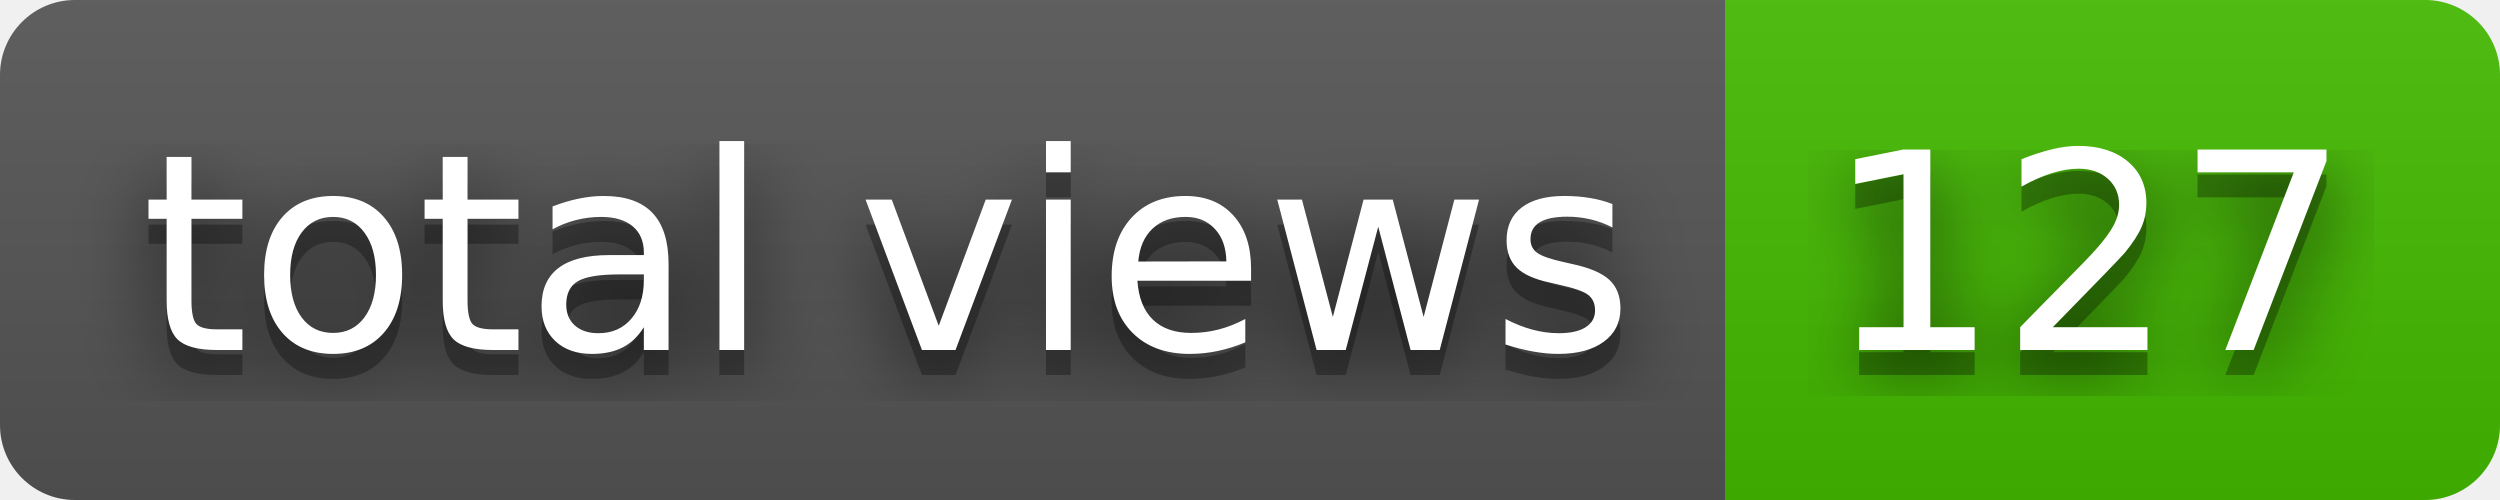
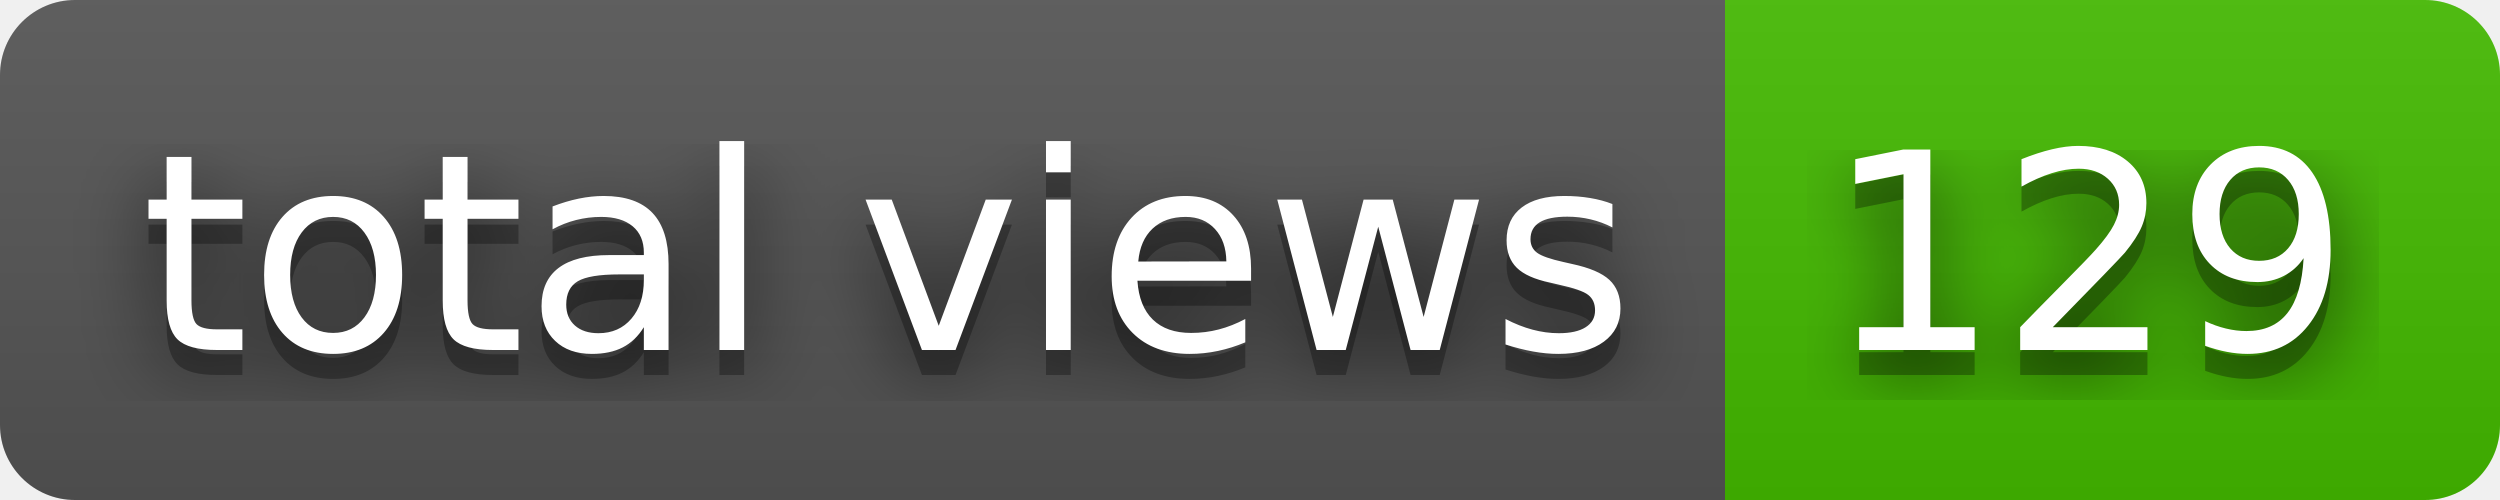
- <svg xmlns="http://www.w3.org/2000/svg" width="100" height="20" role="img" aria-label="total views: 127">
+ <svg xmlns="http://www.w3.org/2000/svg" width="100" height="20" role="img" aria-label="total views: 129">
  <filter id="blur">
    <feGaussianBlur stdDeviation="16" />
  </filter>
  <linearGradient id="s" x2="0" y2="100%">
    <stop offset="0" stop-color="#bbb" stop-opacity=".1" />
    <stop offset="1" stop-opacity=".1" />
  </linearGradient>
  <clipPath id="r">
    <rect width="100" height="20" rx="3" />
  </clipPath>
  <g clip-path="url(#r)">
    <rect width="69" height="20" fill="#555" />
    <rect x="69" width="31" height="20" fill="#4b0" />
    <rect width="100" height="20" fill="url(#s)" />
  </g>
  <g fill="#fff" text-anchor="middle" font-family="Verdana,Geneva,DejaVu Sans,sans-serif" text-rendering="geometricPrecision" font-size="110">
    <g transform="scale(.1)">
      <g aria-hidden="true" fill="#010101">
        <text x="355" y="150" fill-opacity=".8" filter="url(#blur)" textLength="590">total views</text>
        <text x="355" y="150" fill-opacity=".3" textLength="590">total views</text>
      </g>
      <text x="355" y="140" textLength="590">total views</text>
    </g>
    <g transform="scale(.1)">
      <g aria-hidden="true" fill="#010101">
-         <text x="835" y="150" fill-opacity=".8" filter="url(#blur)" textLength="210">127</text>
-         <text x="835" y="150" fill-opacity=".3" textLength="210">127</text>
+         <text x="835" y="150" fill-opacity=".8" filter="url(#blur)" textLength="210">129</text>
+         <text x="835" y="150" fill-opacity=".3" textLength="210">129</text>
      </g>
-       <text x="835" y="140" textLength="210">127</text>
+       <text x="835" y="140" textLength="210">129</text>
    </g>
  </g>
</svg>
